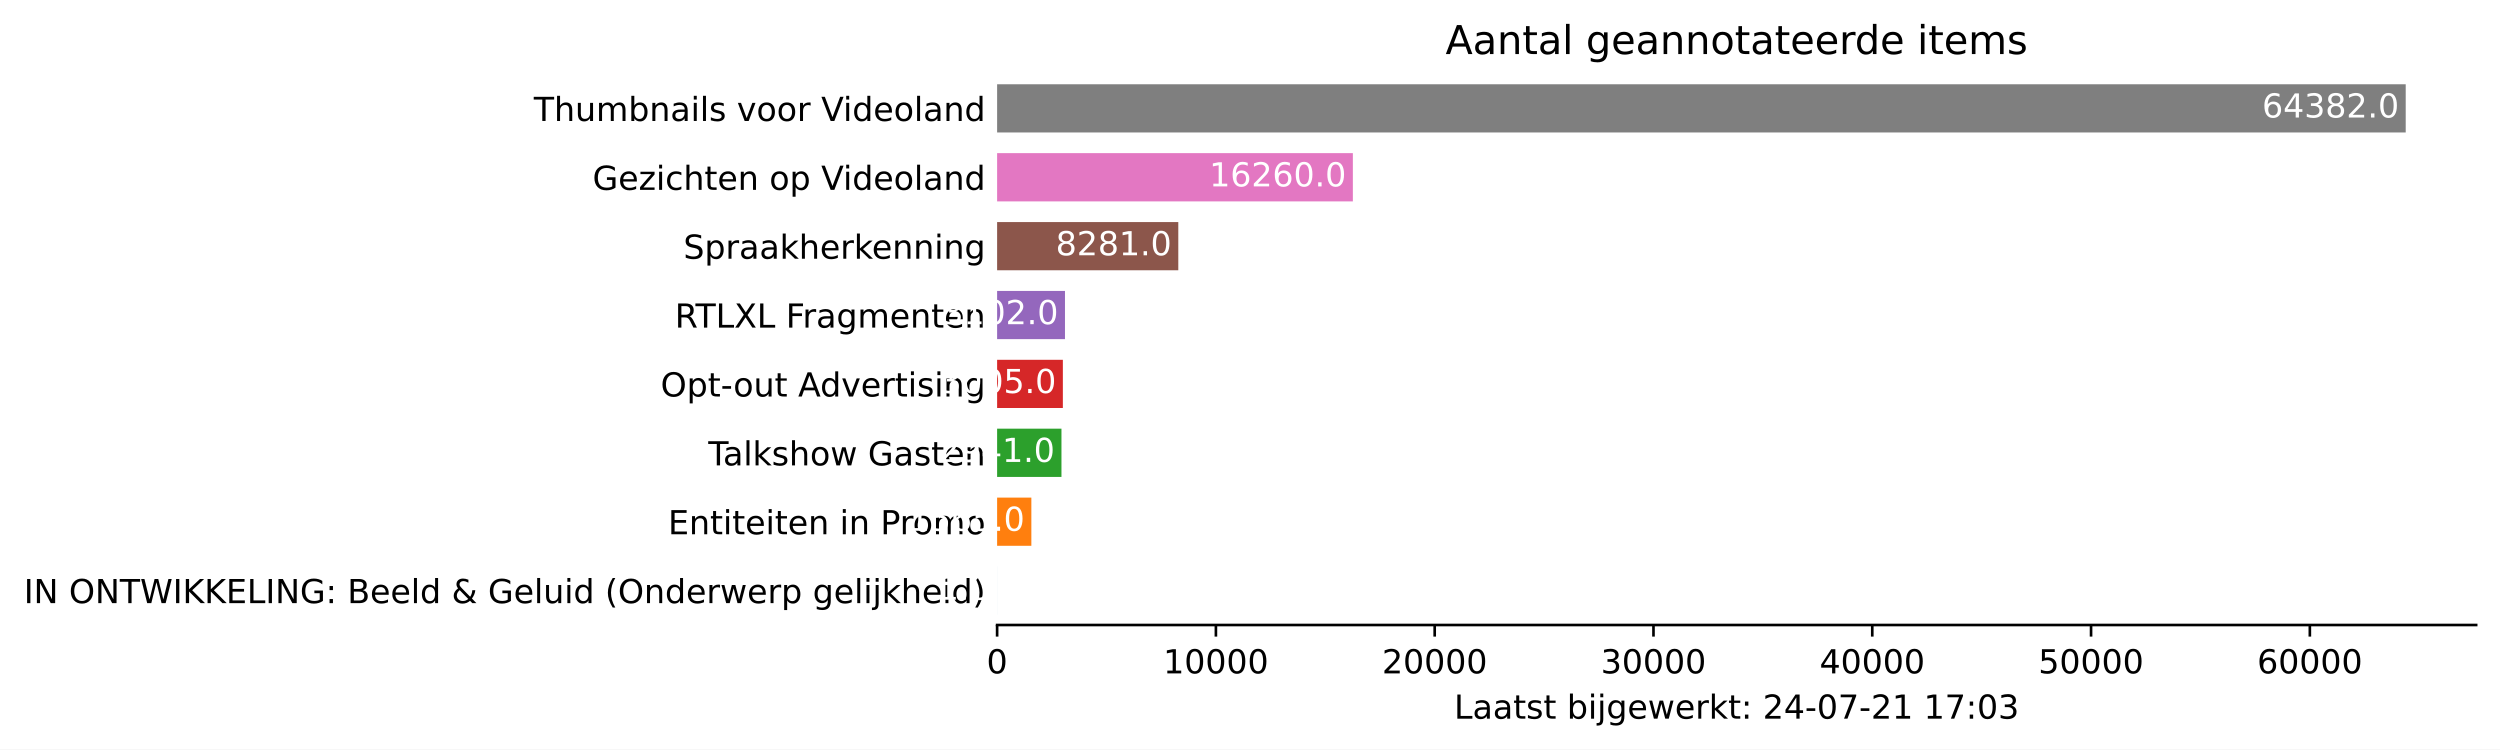
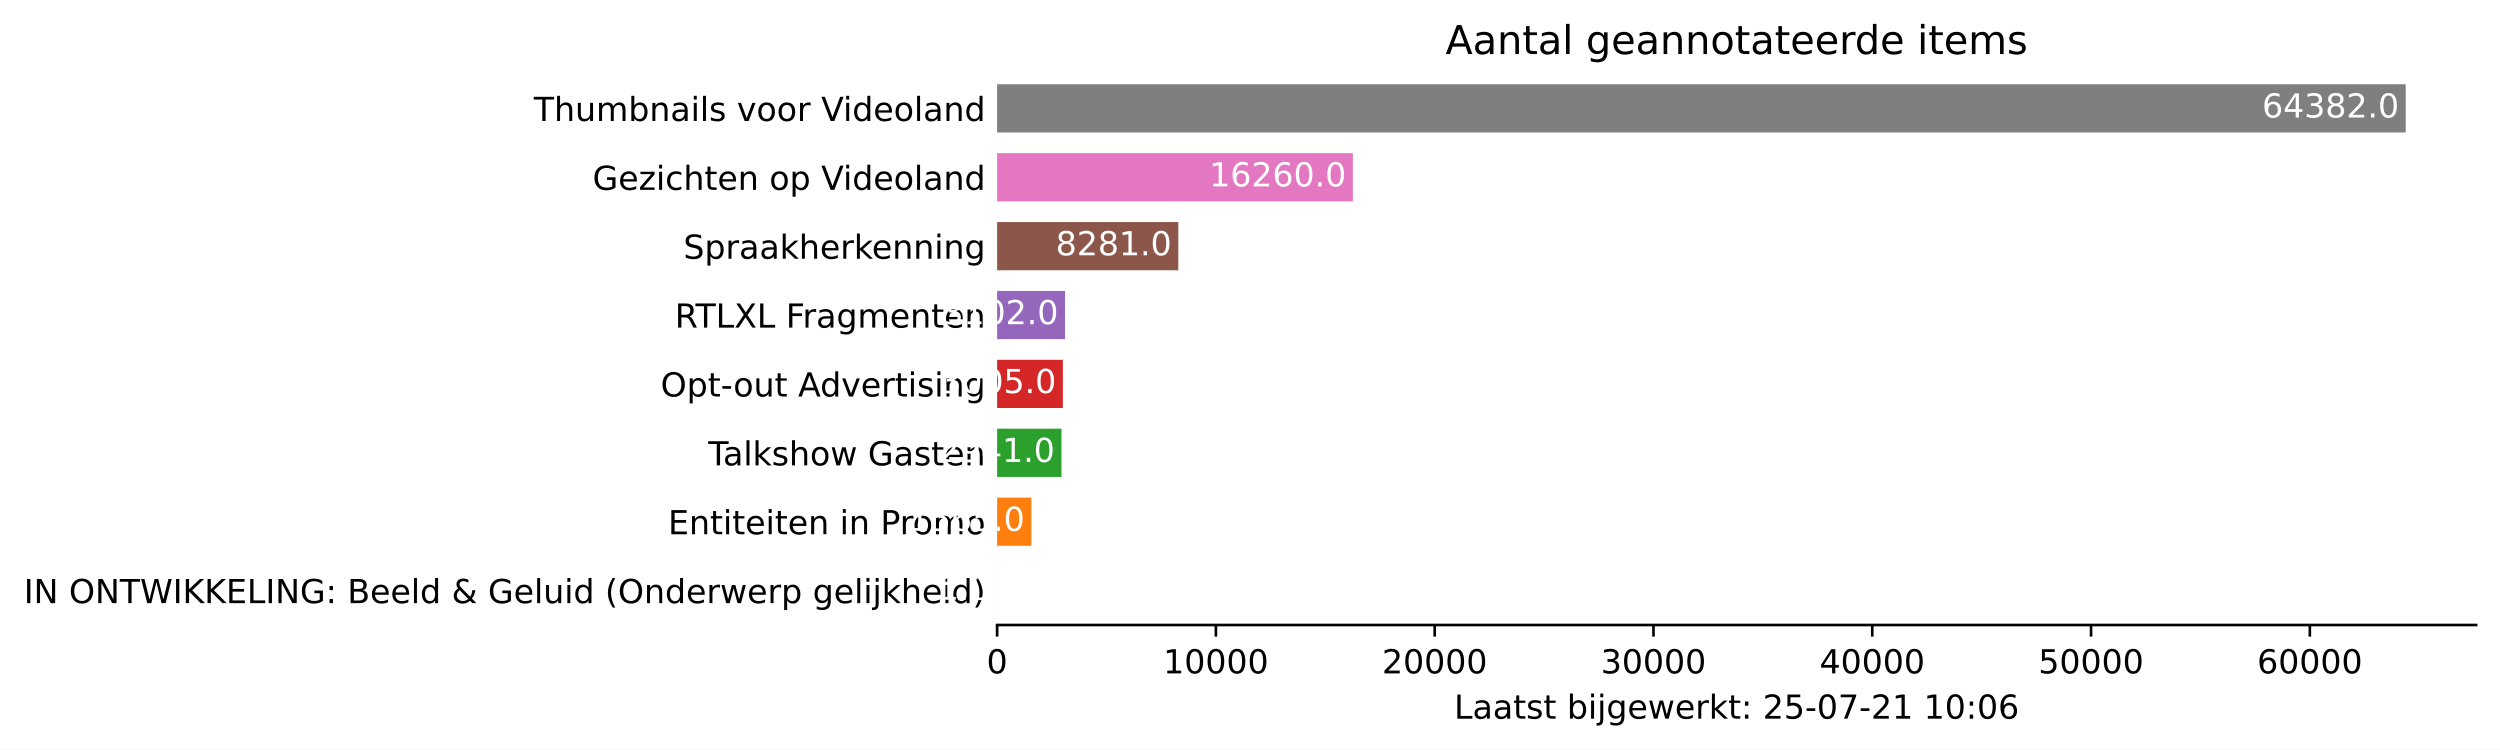
<svg xmlns="http://www.w3.org/2000/svg" xmlns:xlink="http://www.w3.org/1999/xlink" height="226.194pt" version="1.1" viewBox="0 0 754.548 226.194" width="754.548pt">
  <defs>
    <style type="text/css">*{stroke-linecap:butt;stroke-linejoin:round;}</style>
  </defs>
  <g id="figure_1">
    <g id="patch_1">
      <path d="M 0 226.194  L 754.548 226.194  L 754.548 0  L 0 0  z " style="fill:#ffffff;" />
    </g>
    <g id="axes_1">
      <g id="patch_2">
        <path d="M 300.948 188.638  L 747.348 188.638  L 747.348 22.318  L 300.948 22.318  z " style="fill:#ffffff;" />
      </g>
      <g id="patch_3">
-         <path clip-path="url(#pdc2b2e6fd5)" d="M 300.948 185.52  L 300.955 185.52  L 300.955 170.967  L 300.948 170.967  z " style="fill:#1f77b4;" />
+         <path clip-path="url(#pd00b909961)" d="M 300.948 185.52  L 300.955 185.52  L 300.955 170.967  L 300.948 170.967  z " style="fill:#1f77b4;" />
      </g>
      <g id="patch_4">
-         <path clip-path="url(#pdc2b2e6fd5)" d="M 300.948 164.73  L 311.283 164.73  L 311.283 150.177  L 300.948 150.177  z " style="fill:#ff7f0e;" />
+         <path clip-path="url(#pd00b909961)" d="M 300.948 164.73  L 311.283 164.73  L 311.283 150.177  L 300.948 150.177  z " style="fill:#ff7f0e;" />
      </g>
      <g id="patch_5">
-         <path clip-path="url(#pdc2b2e6fd5)" d="M 300.948 143.94  L 320.369 143.94  L 320.369 129.387  L 300.948 129.387  z " style="fill:#2ca02c;" />
+         <path clip-path="url(#pd00b909961)" d="M 300.948 143.94  L 320.369 143.94  L 320.369 129.387  L 300.948 129.387  z " style="fill:#2ca02c;" />
      </g>
      <g id="patch_6">
-         <path clip-path="url(#pdc2b2e6fd5)" d="M 300.948 123.15  L 320.792 123.15  L 320.792 108.597  L 300.948 108.597  z " style="fill:#d62728;" />
+         <path clip-path="url(#pd00b909961)" d="M 300.948 123.15  L 320.792 123.15  L 320.792 108.597  L 300.948 108.597  z " style="fill:#d62728;" />
      </g>
      <g id="patch_7">
-         <path clip-path="url(#pdc2b2e6fd5)" d="M 300.948 102.36  L 321.432 102.36  L 321.432 87.807  L 300.948 87.807  z " style="fill:#9467bd;" />
+         <path clip-path="url(#pd00b909961)" d="M 300.948 102.36  L 321.432 102.36  L 321.432 87.807  L 300.948 87.807  z " style="fill:#9467bd;" />
      </g>
      <g id="patch_8">
-         <path clip-path="url(#pdc2b2e6fd5)" d="M 300.948 81.57  L 355.632 81.57  L 355.632 67.017  L 300.948 67.017  z " style="fill:#8c564b;" />
+         <path clip-path="url(#pd00b909961)" d="M 300.948 81.57  L 355.632 81.57  L 355.632 67.017  L 300.948 67.017  z " style="fill:#8c564b;" />
      </g>
      <g id="patch_9">
-         <path clip-path="url(#pdc2b2e6fd5)" d="M 300.948 60.78  L 408.32 60.78  L 408.32 46.227  L 300.948 46.227  z " style="fill:#e377c2;" />
+         <path clip-path="url(#pd00b909961)" d="M 300.948 60.78  L 408.32 60.78  L 408.32 46.227  L 300.948 46.227  z " style="fill:#e377c2;" />
      </g>
      <g id="patch_10">
-         <path clip-path="url(#pdc2b2e6fd5)" d="M 300.948 39.99  L 726.091 39.99  L 726.091 25.437  L 300.948 25.437  z " style="fill:#7f7f7f;" />
+         <path clip-path="url(#pd00b909961)" d="M 300.948 39.99  L 726.091 39.99  L 726.091 25.437  L 300.948 25.437  z " style="fill:#7f7f7f;" />
      </g>
      <g id="matplotlib.axis_1">
        <g id="xtick_1">
          <g id="line2d_1">
            <defs>
-               <path d="M 0 0  L 0 3.5  " id="m9669dbb5b3" style="stroke:#000000;stroke-width:0.8;" />
+               <path d="M 0 0  L 0 3.5  " id="m175d3e614c" style="stroke:#000000;stroke-width:0.8;" />
            </defs>
            <g>
-               <use style="stroke:#000000;stroke-width:0.8;" x="300.948" xlink:href="#m9669dbb5b3" y="188.638" />
+               <use style="stroke:#000000;stroke-width:0.8;" x="300.948" xlink:href="#m175d3e614c" y="188.638" />
            </g>
          </g>
          <g id="text_1">
            <g transform="translate(297.7672 203.2366)scale(0.1 -0.1)">
              <defs>
                <path d="M 2034 4250  Q 1547 4250 1301 3770  Q 1056 3291 1056 2328  Q 1056 1369 1301 889  Q 1547 409 2034 409  Q 2525 409 2770 889  Q 3016 1369 3016 2328  Q 3016 3291 2770 3770  Q 2525 4250 2034 4250  z M 2034 4750  Q 2819 4750 3233 4129  Q 3647 3509 3647 2328  Q 3647 1150 3233 529  Q 2819 -91 2034 -91  Q 1250 -91 836 529  Q 422 1150 422 2328  Q 422 3509 836 4129  Q 1250 4750 2034 4750  z " id="DejaVuSans-30" transform="scale(0.015625)" />
              </defs>
              <use xlink:href="#DejaVuSans-30" />
            </g>
          </g>
        </g>
        <g id="xtick_2">
          <g id="line2d_2">
            <g>
-               <use style="stroke:#000000;stroke-width:0.8;" x="366.983" xlink:href="#m9669dbb5b3" y="188.638" />
+               <use style="stroke:#000000;stroke-width:0.8;" x="366.983" xlink:href="#m175d3e614c" y="188.638" />
            </g>
          </g>
          <g id="text_2">
            <g transform="translate(351.0766 203.2366)scale(0.1 -0.1)">
              <defs>
                <path d="M 794 531  L 1825 531  L 1825 4091  L 703 3866  L 703 4441  L 1819 4666  L 2450 4666  L 2450 531  L 3481 531  L 3481 0  L 794 0  L 794 531  z " id="DejaVuSans-31" transform="scale(0.015625)" />
              </defs>
              <use xlink:href="#DejaVuSans-31" />
              <use x="63.623" xlink:href="#DejaVuSans-30" />
              <use x="127.246" xlink:href="#DejaVuSans-30" />
              <use x="190.869" xlink:href="#DejaVuSans-30" />
              <use x="254.492" xlink:href="#DejaVuSans-30" />
            </g>
          </g>
        </g>
        <g id="xtick_3">
          <g id="line2d_3">
            <g>
-               <use style="stroke:#000000;stroke-width:0.8;" x="433.017" xlink:href="#m9669dbb5b3" y="188.638" />
+               <use style="stroke:#000000;stroke-width:0.8;" x="433.017" xlink:href="#m175d3e614c" y="188.638" />
            </g>
          </g>
          <g id="text_3">
            <g transform="translate(417.111 203.2366)scale(0.1 -0.1)">
              <defs>
                <path d="M 1228 531  L 3431 531  L 3431 0  L 469 0  L 469 531  Q 828 903 1448 1529  Q 2069 2156 2228 2338  Q 2531 2678 2651 2914  Q 2772 3150 2772 3378  Q 2772 3750 2511 3984  Q 2250 4219 1831 4219  Q 1534 4219 1204 4116  Q 875 4013 500 3803  L 500 4441  Q 881 4594 1212 4672  Q 1544 4750 1819 4750  Q 2544 4750 2975 4387  Q 3406 4025 3406 3419  Q 3406 3131 3298 2873  Q 3191 2616 2906 2266  Q 2828 2175 2409 1742  Q 1991 1309 1228 531  z " id="DejaVuSans-32" transform="scale(0.015625)" />
              </defs>
              <use xlink:href="#DejaVuSans-32" />
              <use x="63.623" xlink:href="#DejaVuSans-30" />
              <use x="127.246" xlink:href="#DejaVuSans-30" />
              <use x="190.869" xlink:href="#DejaVuSans-30" />
              <use x="254.492" xlink:href="#DejaVuSans-30" />
            </g>
          </g>
        </g>
        <g id="xtick_4">
          <g id="line2d_4">
            <g>
-               <use style="stroke:#000000;stroke-width:0.8;" x="499.052" xlink:href="#m9669dbb5b3" y="188.638" />
+               <use style="stroke:#000000;stroke-width:0.8;" x="499.052" xlink:href="#m175d3e614c" y="188.638" />
            </g>
          </g>
          <g id="text_4">
            <g transform="translate(483.1455 203.2366)scale(0.1 -0.1)">
              <defs>
                <path d="M 2597 2516  Q 3050 2419 3304 2112  Q 3559 1806 3559 1356  Q 3559 666 3084 287  Q 2609 -91 1734 -91  Q 1441 -91 1130 -33  Q 819 25 488 141  L 488 750  Q 750 597 1062 519  Q 1375 441 1716 441  Q 2309 441 2620 675  Q 2931 909 2931 1356  Q 2931 1769 2642 2001  Q 2353 2234 1838 2234  L 1294 2234  L 1294 2753  L 1863 2753  Q 2328 2753 2575 2939  Q 2822 3125 2822 3475  Q 2822 3834 2567 4026  Q 2313 4219 1838 4219  Q 1578 4219 1281 4162  Q 984 4106 628 3988  L 628 4550  Q 988 4650 1302 4700  Q 1616 4750 1894 4750  Q 2613 4750 3031 4423  Q 3450 4097 3450 3541  Q 3450 3153 3228 2886  Q 3006 2619 2597 2516  z " id="DejaVuSans-33" transform="scale(0.015625)" />
              </defs>
              <use xlink:href="#DejaVuSans-33" />
              <use x="63.623" xlink:href="#DejaVuSans-30" />
              <use x="127.246" xlink:href="#DejaVuSans-30" />
              <use x="190.869" xlink:href="#DejaVuSans-30" />
              <use x="254.492" xlink:href="#DejaVuSans-30" />
            </g>
          </g>
        </g>
        <g id="xtick_5">
          <g id="line2d_5">
            <g>
-               <use style="stroke:#000000;stroke-width:0.8;" x="565.086" xlink:href="#m9669dbb5b3" y="188.638" />
+               <use style="stroke:#000000;stroke-width:0.8;" x="565.086" xlink:href="#m175d3e614c" y="188.638" />
            </g>
          </g>
          <g id="text_5">
            <g transform="translate(549.1799 203.2366)scale(0.1 -0.1)">
              <defs>
                <path d="M 2419 4116  L 825 1625  L 2419 1625  L 2419 4116  z M 2253 4666  L 3047 4666  L 3047 1625  L 3713 1625  L 3713 1100  L 3047 1100  L 3047 0  L 2419 0  L 2419 1100  L 313 1100  L 313 1709  L 2253 4666  z " id="DejaVuSans-34" transform="scale(0.015625)" />
              </defs>
              <use xlink:href="#DejaVuSans-34" />
              <use x="63.623" xlink:href="#DejaVuSans-30" />
              <use x="127.246" xlink:href="#DejaVuSans-30" />
              <use x="190.869" xlink:href="#DejaVuSans-30" />
              <use x="254.492" xlink:href="#DejaVuSans-30" />
            </g>
          </g>
        </g>
        <g id="xtick_6">
          <g id="line2d_6">
            <g>
-               <use style="stroke:#000000;stroke-width:0.8;" x="631.121" xlink:href="#m9669dbb5b3" y="188.638" />
+               <use style="stroke:#000000;stroke-width:0.8;" x="631.121" xlink:href="#m175d3e614c" y="188.638" />
            </g>
          </g>
          <g id="text_6">
            <g transform="translate(615.2143 203.2366)scale(0.1 -0.1)">
              <defs>
                <path d="M 691 4666  L 3169 4666  L 3169 4134  L 1269 4134  L 1269 2991  Q 1406 3038 1543 3061  Q 1681 3084 1819 3084  Q 2600 3084 3056 2656  Q 3513 2228 3513 1497  Q 3513 744 3044 326  Q 2575 -91 1722 -91  Q 1428 -91 1123 -41  Q 819 9 494 109  L 494 744  Q 775 591 1075 516  Q 1375 441 1709 441  Q 2250 441 2565 725  Q 2881 1009 2881 1497  Q 2881 1984 2565 2268  Q 2250 2553 1709 2553  Q 1456 2553 1204 2497  Q 953 2441 691 2322  L 691 4666  z " id="DejaVuSans-35" transform="scale(0.015625)" />
              </defs>
              <use xlink:href="#DejaVuSans-35" />
              <use x="63.623" xlink:href="#DejaVuSans-30" />
              <use x="127.246" xlink:href="#DejaVuSans-30" />
              <use x="190.869" xlink:href="#DejaVuSans-30" />
              <use x="254.492" xlink:href="#DejaVuSans-30" />
            </g>
          </g>
        </g>
        <g id="xtick_7">
          <g id="line2d_7">
            <g>
-               <use style="stroke:#000000;stroke-width:0.8;" x="697.155" xlink:href="#m9669dbb5b3" y="188.638" />
+               <use style="stroke:#000000;stroke-width:0.8;" x="697.155" xlink:href="#m175d3e614c" y="188.638" />
            </g>
          </g>
          <g id="text_7">
            <g transform="translate(681.2488 203.2366)scale(0.1 -0.1)">
              <defs>
                <path d="M 2113 2584  Q 1688 2584 1439 2293  Q 1191 2003 1191 1497  Q 1191 994 1439 701  Q 1688 409 2113 409  Q 2538 409 2786 701  Q 3034 994 3034 1497  Q 3034 2003 2786 2293  Q 2538 2584 2113 2584  z M 3366 4563  L 3366 3988  Q 3128 4100 2886 4159  Q 2644 4219 2406 4219  Q 1781 4219 1451 3797  Q 1122 3375 1075 2522  Q 1259 2794 1537 2939  Q 1816 3084 2150 3084  Q 2853 3084 3261 2657  Q 3669 2231 3669 1497  Q 3669 778 3244 343  Q 2819 -91 2113 -91  Q 1303 -91 875 529  Q 447 1150 447 2328  Q 447 3434 972 4092  Q 1497 4750 2381 4750  Q 2619 4750 2861 4703  Q 3103 4656 3366 4563  z " id="DejaVuSans-36" transform="scale(0.015625)" />
              </defs>
              <use xlink:href="#DejaVuSans-36" />
              <use x="63.623" xlink:href="#DejaVuSans-30" />
              <use x="127.246" xlink:href="#DejaVuSans-30" />
              <use x="190.869" xlink:href="#DejaVuSans-30" />
              <use x="254.492" xlink:href="#DejaVuSans-30" />
            </g>
          </g>
        </g>
        <g id="text_8">
          <g transform="translate(438.8734 216.9147)scale(0.1 -0.1)">
            <defs>
              <path d="M 628 4666  L 1259 4666  L 1259 531  L 3531 531  L 3531 0  L 628 0  L 628 4666  z " id="DejaVuSans-4c" transform="scale(0.015625)" />
              <path d="M 2194 1759  Q 1497 1759 1228 1600  Q 959 1441 959 1056  Q 959 750 1161 570  Q 1363 391 1709 391  Q 2188 391 2477 730  Q 2766 1069 2766 1631  L 2766 1759  L 2194 1759  z M 3341 1997  L 3341 0  L 2766 0  L 2766 531  Q 2569 213 2275 61  Q 1981 -91 1556 -91  Q 1019 -91 701 211  Q 384 513 384 1019  Q 384 1609 779 1909  Q 1175 2209 1959 2209  L 2766 2209  L 2766 2266  Q 2766 2663 2505 2880  Q 2244 3097 1772 3097  Q 1472 3097 1187 3025  Q 903 2953 641 2809  L 641 3341  Q 956 3463 1253 3523  Q 1550 3584 1831 3584  Q 2591 3584 2966 3190  Q 3341 2797 3341 1997  z " id="DejaVuSans-61" transform="scale(0.015625)" />
              <path d="M 1172 4494  L 1172 3500  L 2356 3500  L 2356 3053  L 1172 3053  L 1172 1153  Q 1172 725 1289 603  Q 1406 481 1766 481  L 2356 481  L 2356 0  L 1766 0  Q 1100 0 847 248  Q 594 497 594 1153  L 594 3053  L 172 3053  L 172 3500  L 594 3500  L 594 4494  L 1172 4494  z " id="DejaVuSans-74" transform="scale(0.015625)" />
              <path d="M 2834 3397  L 2834 2853  Q 2591 2978 2328 3040  Q 2066 3103 1784 3103  Q 1356 3103 1142 2972  Q 928 2841 928 2578  Q 928 2378 1081 2264  Q 1234 2150 1697 2047  L 1894 2003  Q 2506 1872 2764 1633  Q 3022 1394 3022 966  Q 3022 478 2636 193  Q 2250 -91 1575 -91  Q 1294 -91 989 -36  Q 684 19 347 128  L 347 722  Q 666 556 975 473  Q 1284 391 1588 391  Q 1994 391 2212 530  Q 2431 669 2431 922  Q 2431 1156 2273 1281  Q 2116 1406 1581 1522  L 1381 1569  Q 847 1681 609 1914  Q 372 2147 372 2553  Q 372 3047 722 3315  Q 1072 3584 1716 3584  Q 2034 3584 2315 3537  Q 2597 3491 2834 3397  z " id="DejaVuSans-73" transform="scale(0.015625)" />
              <path id="DejaVuSans-20" transform="scale(0.015625)" />
              <path d="M 3116 1747  Q 3116 2381 2855 2742  Q 2594 3103 2138 3103  Q 1681 3103 1420 2742  Q 1159 2381 1159 1747  Q 1159 1113 1420 752  Q 1681 391 2138 391  Q 2594 391 2855 752  Q 3116 1113 3116 1747  z M 1159 2969  Q 1341 3281 1617 3432  Q 1894 3584 2278 3584  Q 2916 3584 3314 3078  Q 3713 2572 3713 1747  Q 3713 922 3314 415  Q 2916 -91 2278 -91  Q 1894 -91 1617 61  Q 1341 213 1159 525  L 1159 0  L 581 0  L 581 4863  L 1159 4863  L 1159 2969  z " id="DejaVuSans-62" transform="scale(0.015625)" />
              <path d="M 603 3500  L 1178 3500  L 1178 0  L 603 0  L 603 3500  z M 603 4863  L 1178 4863  L 1178 4134  L 603 4134  L 603 4863  z " id="DejaVuSans-69" transform="scale(0.015625)" />
              <path d="M 603 3500  L 1178 3500  L 1178 -63  Q 1178 -731 923 -1031  Q 669 -1331 103 -1331  L -116 -1331  L -116 -844  L 38 -844  Q 366 -844 484 -692  Q 603 -541 603 -63  L 603 3500  z M 603 4863  L 1178 4863  L 1178 4134  L 603 4134  L 603 4863  z " id="DejaVuSans-6a" transform="scale(0.015625)" />
              <path d="M 2906 1791  Q 2906 2416 2648 2759  Q 2391 3103 1925 3103  Q 1463 3103 1205 2759  Q 947 2416 947 1791  Q 947 1169 1205 825  Q 1463 481 1925 481  Q 2391 481 2648 825  Q 2906 1169 2906 1791  z M 3481 434  Q 3481 -459 3084 -895  Q 2688 -1331 1869 -1331  Q 1566 -1331 1297 -1286  Q 1028 -1241 775 -1147  L 775 -588  Q 1028 -725 1275 -790  Q 1522 -856 1778 -856  Q 2344 -856 2625 -561  Q 2906 -266 2906 331  L 2906 616  Q 2728 306 2450 153  Q 2172 0 1784 0  Q 1141 0 747 490  Q 353 981 353 1791  Q 353 2603 747 3093  Q 1141 3584 1784 3584  Q 2172 3584 2450 3431  Q 2728 3278 2906 2969  L 2906 3500  L 3481 3500  L 3481 434  z " id="DejaVuSans-67" transform="scale(0.015625)" />
              <path d="M 3597 1894  L 3597 1613  L 953 1613  Q 991 1019 1311 708  Q 1631 397 2203 397  Q 2534 397 2845 478  Q 3156 559 3463 722  L 3463 178  Q 3153 47 2828 -22  Q 2503 -91 2169 -91  Q 1331 -91 842 396  Q 353 884 353 1716  Q 353 2575 817 3079  Q 1281 3584 2069 3584  Q 2775 3584 3186 3129  Q 3597 2675 3597 1894  z M 3022 2063  Q 3016 2534 2758 2815  Q 2500 3097 2075 3097  Q 1594 3097 1305 2825  Q 1016 2553 972 2059  L 3022 2063  z " id="DejaVuSans-65" transform="scale(0.015625)" />
              <path d="M 269 3500  L 844 3500  L 1563 769  L 2278 3500  L 2956 3500  L 3675 769  L 4391 3500  L 4966 3500  L 4050 0  L 3372 0  L 2619 2869  L 1863 0  L 1184 0  L 269 3500  z " id="DejaVuSans-77" transform="scale(0.015625)" />
              <path d="M 2631 2963  Q 2534 3019 2420 3045  Q 2306 3072 2169 3072  Q 1681 3072 1420 2755  Q 1159 2438 1159 1844  L 1159 0  L 581 0  L 581 3500  L 1159 3500  L 1159 2956  Q 1341 3275 1631 3429  Q 1922 3584 2338 3584  Q 2397 3584 2469 3576  Q 2541 3569 2628 3553  L 2631 2963  z " id="DejaVuSans-72" transform="scale(0.015625)" />
              <path d="M 581 4863  L 1159 4863  L 1159 1991  L 2875 3500  L 3609 3500  L 1753 1863  L 3688 0  L 2938 0  L 1159 1709  L 1159 0  L 581 0  L 581 4863  z " id="DejaVuSans-6b" transform="scale(0.015625)" />
              <path d="M 750 794  L 1409 794  L 1409 0  L 750 0  L 750 794  z M 750 3309  L 1409 3309  L 1409 2516  L 750 2516  L 750 3309  z " id="DejaVuSans-3a" transform="scale(0.015625)" />
              <path d="M 313 2009  L 1997 2009  L 1997 1497  L 313 1497  L 313 2009  z " id="DejaVuSans-2d" transform="scale(0.015625)" />
              <path d="M 525 4666  L 3525 4666  L 3525 4397  L 1831 0  L 1172 0  L 2766 4134  L 525 4134  L 525 4666  z " id="DejaVuSans-37" transform="scale(0.015625)" />
            </defs>
            <use xlink:href="#DejaVuSans-4c" />
            <use x="55.713" xlink:href="#DejaVuSans-61" />
            <use x="116.992" xlink:href="#DejaVuSans-61" />
            <use x="178.271" xlink:href="#DejaVuSans-74" />
            <use x="217.48" xlink:href="#DejaVuSans-73" />
            <use x="269.58" xlink:href="#DejaVuSans-74" />
            <use x="308.789" xlink:href="#DejaVuSans-20" />
            <use x="340.576" xlink:href="#DejaVuSans-62" />
            <use x="404.053" xlink:href="#DejaVuSans-69" />
            <use x="431.836" xlink:href="#DejaVuSans-6a" />
            <use x="459.619" xlink:href="#DejaVuSans-67" />
            <use x="523.096" xlink:href="#DejaVuSans-65" />
            <use x="584.619" xlink:href="#DejaVuSans-77" />
            <use x="666.406" xlink:href="#DejaVuSans-65" />
            <use x="727.93" xlink:href="#DejaVuSans-72" />
            <use x="769.043" xlink:href="#DejaVuSans-6b" />
            <use x="826.953" xlink:href="#DejaVuSans-74" />
            <use x="866.162" xlink:href="#DejaVuSans-3a" />
            <use x="899.854" xlink:href="#DejaVuSans-20" />
            <use x="931.641" xlink:href="#DejaVuSans-32" />
-             <use x="995.264" xlink:href="#DejaVuSans-34" />
+             <use x="995.264" xlink:href="#DejaVuSans-35" />
            <use x="1058.887" xlink:href="#DejaVuSans-2d" />
            <use x="1094.971" xlink:href="#DejaVuSans-30" />
            <use x="1158.594" xlink:href="#DejaVuSans-37" />
            <use x="1222.217" xlink:href="#DejaVuSans-2d" />
            <use x="1258.301" xlink:href="#DejaVuSans-32" />
            <use x="1321.924" xlink:href="#DejaVuSans-31" />
            <use x="1385.547" xlink:href="#DejaVuSans-20" />
            <use x="1417.334" xlink:href="#DejaVuSans-31" />
-             <use x="1480.957" xlink:href="#DejaVuSans-37" />
+             <use x="1480.957" xlink:href="#DejaVuSans-30" />
            <use x="1544.58" xlink:href="#DejaVuSans-3a" />
            <use x="1578.271" xlink:href="#DejaVuSans-30" />
-             <use x="1641.895" xlink:href="#DejaVuSans-33" />
+             <use x="1641.895" xlink:href="#DejaVuSans-36" />
          </g>
        </g>
      </g>
      <g id="matplotlib.axis_2">
        <g id="ytick_1">
          <g id="line2d_8" />
          <g id="text_9">
            <g transform="translate(7.2 182.0423)scale(0.1 -0.1)">
              <defs>
                <path d="M 628 4666  L 1259 4666  L 1259 0  L 628 0  L 628 4666  z " id="DejaVuSans-49" transform="scale(0.015625)" />
                <path d="M 628 4666  L 1478 4666  L 3547 763  L 3547 4666  L 4159 4666  L 4159 0  L 3309 0  L 1241 3903  L 1241 0  L 628 0  L 628 4666  z " id="DejaVuSans-4e" transform="scale(0.015625)" />
                <path d="M 2522 4238  Q 1834 4238 1429 3725  Q 1025 3213 1025 2328  Q 1025 1447 1429 934  Q 1834 422 2522 422  Q 3209 422 3611 934  Q 4013 1447 4013 2328  Q 4013 3213 3611 3725  Q 3209 4238 2522 4238  z M 2522 4750  Q 3503 4750 4090 4092  Q 4678 3434 4678 2328  Q 4678 1225 4090 567  Q 3503 -91 2522 -91  Q 1538 -91 948 565  Q 359 1222 359 2328  Q 359 3434 948 4092  Q 1538 4750 2522 4750  z " id="DejaVuSans-4f" transform="scale(0.015625)" />
                <path d="M -19 4666  L 3928 4666  L 3928 4134  L 2272 4134  L 2272 0  L 1638 0  L 1638 4134  L -19 4134  L -19 4666  z " id="DejaVuSans-54" transform="scale(0.015625)" />
                <path d="M 213 4666  L 850 4666  L 1831 722  L 2809 4666  L 3519 4666  L 4500 722  L 5478 4666  L 6119 4666  L 4947 0  L 4153 0  L 3169 4050  L 2175 0  L 1381 0  L 213 4666  z " id="DejaVuSans-57" transform="scale(0.015625)" />
                <path d="M 628 4666  L 1259 4666  L 1259 2694  L 3353 4666  L 4166 4666  L 1850 2491  L 4331 0  L 3500 0  L 1259 2247  L 1259 0  L 628 0  L 628 4666  z " id="DejaVuSans-4b" transform="scale(0.015625)" />
                <path d="M 628 4666  L 3578 4666  L 3578 4134  L 1259 4134  L 1259 2753  L 3481 2753  L 3481 2222  L 1259 2222  L 1259 531  L 3634 531  L 3634 0  L 628 0  L 628 4666  z " id="DejaVuSans-45" transform="scale(0.015625)" />
                <path d="M 3809 666  L 3809 1919  L 2778 1919  L 2778 2438  L 4434 2438  L 4434 434  Q 4069 175 3628 42  Q 3188 -91 2688 -91  Q 1594 -91 976 548  Q 359 1188 359 2328  Q 359 3472 976 4111  Q 1594 4750 2688 4750  Q 3144 4750 3555 4637  Q 3966 4525 4313 4306  L 4313 3634  Q 3963 3931 3569 4081  Q 3175 4231 2741 4231  Q 1884 4231 1454 3753  Q 1025 3275 1025 2328  Q 1025 1384 1454 906  Q 1884 428 2741 428  Q 3075 428 3337 486  Q 3600 544 3809 666  z " id="DejaVuSans-47" transform="scale(0.015625)" />
                <path d="M 1259 2228  L 1259 519  L 2272 519  Q 2781 519 3026 730  Q 3272 941 3272 1375  Q 3272 1813 3026 2020  Q 2781 2228 2272 2228  L 1259 2228  z M 1259 4147  L 1259 2741  L 2194 2741  Q 2656 2741 2882 2914  Q 3109 3088 3109 3444  Q 3109 3797 2882 3972  Q 2656 4147 2194 4147  L 1259 4147  z M 628 4666  L 2241 4666  Q 2963 4666 3353 4366  Q 3744 4066 3744 3513  Q 3744 3084 3544 2831  Q 3344 2578 2956 2516  Q 3422 2416 3680 2098  Q 3938 1781 3938 1306  Q 3938 681 3513 340  Q 3088 0 2303 0  L 628 0  L 628 4666  z " id="DejaVuSans-42" transform="scale(0.015625)" />
                <path d="M 603 4863  L 1178 4863  L 1178 0  L 603 0  L 603 4863  z " id="DejaVuSans-6c" transform="scale(0.015625)" />
                <path d="M 2906 2969  L 2906 4863  L 3481 4863  L 3481 0  L 2906 0  L 2906 525  Q 2725 213 2448 61  Q 2172 -91 1784 -91  Q 1150 -91 751 415  Q 353 922 353 1747  Q 353 2572 751 3078  Q 1150 3584 1784 3584  Q 2172 3584 2448 3432  Q 2725 3281 2906 2969  z M 947 1747  Q 947 1113 1208 752  Q 1469 391 1925 391  Q 2381 391 2643 752  Q 2906 1113 2906 1747  Q 2906 2381 2643 2742  Q 2381 3103 1925 3103  Q 1469 3103 1208 2742  Q 947 2381 947 1747  z " id="DejaVuSans-64" transform="scale(0.015625)" />
                <path d="M 1556 2509  Q 1272 2256 1139 2004  Q 1006 1753 1006 1478  Q 1006 1022 1337 719  Q 1669 416 2169 416  Q 2466 416 2725 514  Q 2984 613 3213 813  L 1556 2509  z M 1997 2859  L 3584 1234  Q 3769 1513 3872 1830  Q 3975 2147 3994 2503  L 4575 2503  Q 4538 2091 4375 1687  Q 4213 1284 3922 891  L 4794 0  L 4006 0  L 3559 459  Q 3234 181 2878 45  Q 2522 -91 2113 -91  Q 1359 -91 881 339  Q 403 769 403 1441  Q 403 1841 612 2192  Q 822 2544 1241 2853  Q 1091 3050 1012 3245  Q 934 3441 934 3628  Q 934 4134 1281 4442  Q 1628 4750 2203 4750  Q 2463 4750 2720 4694  Q 2978 4638 3244 4525  L 3244 3956  Q 2972 4103 2725 4179  Q 2478 4256 2266 4256  Q 1938 4256 1733 4082  Q 1528 3909 1528 3634  Q 1528 3475 1620 3314  Q 1713 3153 1997 2859  z " id="DejaVuSans-26" transform="scale(0.015625)" />
                <path d="M 544 1381  L 544 3500  L 1119 3500  L 1119 1403  Q 1119 906 1312 657  Q 1506 409 1894 409  Q 2359 409 2629 706  Q 2900 1003 2900 1516  L 2900 3500  L 3475 3500  L 3475 0  L 2900 0  L 2900 538  Q 2691 219 2414 64  Q 2138 -91 1772 -91  Q 1169 -91 856 284  Q 544 659 544 1381  z M 1991 3584  L 1991 3584  z " id="DejaVuSans-75" transform="scale(0.015625)" />
                <path d="M 1984 4856  Q 1566 4138 1362 3434  Q 1159 2731 1159 2009  Q 1159 1288 1364 580  Q 1569 -128 1984 -844  L 1484 -844  Q 1016 -109 783 600  Q 550 1309 550 2009  Q 550 2706 781 3412  Q 1013 4119 1484 4856  L 1984 4856  z " id="DejaVuSans-28" transform="scale(0.015625)" />
                <path d="M 3513 2113  L 3513 0  L 2938 0  L 2938 2094  Q 2938 2591 2744 2837  Q 2550 3084 2163 3084  Q 1697 3084 1428 2787  Q 1159 2491 1159 1978  L 1159 0  L 581 0  L 581 3500  L 1159 3500  L 1159 2956  Q 1366 3272 1645 3428  Q 1925 3584 2291 3584  Q 2894 3584 3203 3211  Q 3513 2838 3513 2113  z " id="DejaVuSans-6e" transform="scale(0.015625)" />
                <path d="M 1159 525  L 1159 -1331  L 581 -1331  L 581 3500  L 1159 3500  L 1159 2969  Q 1341 3281 1617 3432  Q 1894 3584 2278 3584  Q 2916 3584 3314 3078  Q 3713 2572 3713 1747  Q 3713 922 3314 415  Q 2916 -91 2278 -91  Q 1894 -91 1617 61  Q 1341 213 1159 525  z M 3116 1747  Q 3116 2381 2855 2742  Q 2594 3103 2138 3103  Q 1681 3103 1420 2742  Q 1159 2381 1159 1747  Q 1159 1113 1420 752  Q 1681 391 2138 391  Q 2594 391 2855 752  Q 3116 1113 3116 1747  z " id="DejaVuSans-70" transform="scale(0.015625)" />
                <path d="M 3513 2113  L 3513 0  L 2938 0  L 2938 2094  Q 2938 2591 2744 2837  Q 2550 3084 2163 3084  Q 1697 3084 1428 2787  Q 1159 2491 1159 1978  L 1159 0  L 581 0  L 581 4863  L 1159 4863  L 1159 2956  Q 1366 3272 1645 3428  Q 1925 3584 2291 3584  Q 2894 3584 3203 3211  Q 3513 2838 3513 2113  z " id="DejaVuSans-68" transform="scale(0.015625)" />
                <path d="M 513 4856  L 1013 4856  Q 1481 4119 1714 3412  Q 1947 2706 1947 2009  Q 1947 1309 1714 600  Q 1481 -109 1013 -844  L 513 -844  Q 928 -128 1133 580  Q 1338 1288 1338 2009  Q 1338 2731 1133 3434  Q 928 4138 513 4856  z " id="DejaVuSans-29" transform="scale(0.015625)" />
              </defs>
              <use xlink:href="#DejaVuSans-49" />
              <use x="29.492" xlink:href="#DejaVuSans-4e" />
              <use x="104.297" xlink:href="#DejaVuSans-20" />
              <use x="136.084" xlink:href="#DejaVuSans-4f" />
              <use x="214.795" xlink:href="#DejaVuSans-4e" />
              <use x="289.6" xlink:href="#DejaVuSans-54" />
              <use x="350.684" xlink:href="#DejaVuSans-57" />
              <use x="449.561" xlink:href="#DejaVuSans-49" />
              <use x="479.053" xlink:href="#DejaVuSans-4b" />
              <use x="544.629" xlink:href="#DejaVuSans-4b" />
              <use x="610.205" xlink:href="#DejaVuSans-45" />
              <use x="673.389" xlink:href="#DejaVuSans-4c" />
              <use x="729.102" xlink:href="#DejaVuSans-49" />
              <use x="758.594" xlink:href="#DejaVuSans-4e" />
              <use x="833.398" xlink:href="#DejaVuSans-47" />
              <use x="910.889" xlink:href="#DejaVuSans-3a" />
              <use x="944.58" xlink:href="#DejaVuSans-20" />
              <use x="976.367" xlink:href="#DejaVuSans-42" />
              <use x="1044.971" xlink:href="#DejaVuSans-65" />
              <use x="1106.494" xlink:href="#DejaVuSans-65" />
              <use x="1168.018" xlink:href="#DejaVuSans-6c" />
              <use x="1195.801" xlink:href="#DejaVuSans-64" />
              <use x="1259.277" xlink:href="#DejaVuSans-20" />
              <use x="1291.064" xlink:href="#DejaVuSans-26" />
              <use x="1369.043" xlink:href="#DejaVuSans-20" />
              <use x="1400.83" xlink:href="#DejaVuSans-47" />
              <use x="1478.32" xlink:href="#DejaVuSans-65" />
              <use x="1539.844" xlink:href="#DejaVuSans-6c" />
              <use x="1567.627" xlink:href="#DejaVuSans-75" />
              <use x="1631.006" xlink:href="#DejaVuSans-69" />
              <use x="1658.789" xlink:href="#DejaVuSans-64" />
              <use x="1722.266" xlink:href="#DejaVuSans-20" />
              <use x="1754.053" xlink:href="#DejaVuSans-28" />
              <use x="1793.066" xlink:href="#DejaVuSans-4f" />
              <use x="1871.777" xlink:href="#DejaVuSans-6e" />
              <use x="1935.156" xlink:href="#DejaVuSans-64" />
              <use x="1998.633" xlink:href="#DejaVuSans-65" />
              <use x="2060.156" xlink:href="#DejaVuSans-72" />
              <use x="2101.27" xlink:href="#DejaVuSans-77" />
              <use x="2183.057" xlink:href="#DejaVuSans-65" />
              <use x="2244.58" xlink:href="#DejaVuSans-72" />
              <use x="2285.693" xlink:href="#DejaVuSans-70" />
              <use x="2349.17" xlink:href="#DejaVuSans-20" />
              <use x="2380.957" xlink:href="#DejaVuSans-67" />
              <use x="2444.434" xlink:href="#DejaVuSans-65" />
              <use x="2505.957" xlink:href="#DejaVuSans-6c" />
              <use x="2533.74" xlink:href="#DejaVuSans-69" />
              <use x="2561.523" xlink:href="#DejaVuSans-6a" />
              <use x="2589.307" xlink:href="#DejaVuSans-6b" />
              <use x="2647.217" xlink:href="#DejaVuSans-68" />
              <use x="2710.596" xlink:href="#DejaVuSans-65" />
              <use x="2772.119" xlink:href="#DejaVuSans-69" />
              <use x="2799.902" xlink:href="#DejaVuSans-64" />
              <use x="2863.379" xlink:href="#DejaVuSans-29" />
            </g>
          </g>
        </g>
        <g id="ytick_2">
          <g id="line2d_9" />
          <g id="text_10">
            <g transform="translate(201.6406 161.2523)scale(0.1 -0.1)">
              <defs>
                <path d="M 1259 4147  L 1259 2394  L 2053 2394  Q 2494 2394 2734 2622  Q 2975 2850 2975 3272  Q 2975 3691 2734 3919  Q 2494 4147 2053 4147  L 1259 4147  z M 628 4666  L 2053 4666  Q 2838 4666 3239 4311  Q 3641 3956 3641 3272  Q 3641 2581 3239 2228  Q 2838 1875 2053 1875  L 1259 1875  L 1259 0  L 628 0  L 628 4666  z " id="DejaVuSans-50" transform="scale(0.015625)" />
                <path d="M 1959 3097  Q 1497 3097 1228 2736  Q 959 2375 959 1747  Q 959 1119 1226 758  Q 1494 397 1959 397  Q 2419 397 2687 759  Q 2956 1122 2956 1747  Q 2956 2369 2687 2733  Q 2419 3097 1959 3097  z M 1959 3584  Q 2709 3584 3137 3096  Q 3566 2609 3566 1747  Q 3566 888 3137 398  Q 2709 -91 1959 -91  Q 1206 -91 779 398  Q 353 888 353 1747  Q 353 2609 779 3096  Q 1206 3584 1959 3584  z " id="DejaVuSans-6f" transform="scale(0.015625)" />
                <path d="M 3328 2828  Q 3544 3216 3844 3400  Q 4144 3584 4550 3584  Q 5097 3584 5394 3201  Q 5691 2819 5691 2113  L 5691 0  L 5113 0  L 5113 2094  Q 5113 2597 4934 2840  Q 4756 3084 4391 3084  Q 3944 3084 3684 2787  Q 3425 2491 3425 1978  L 3425 0  L 2847 0  L 2847 2094  Q 2847 2600 2669 2842  Q 2491 3084 2119 3084  Q 1678 3084 1418 2786  Q 1159 2488 1159 1978  L 1159 0  L 581 0  L 581 3500  L 1159 3500  L 1159 2956  Q 1356 3278 1631 3431  Q 1906 3584 2284 3584  Q 2666 3584 2933 3390  Q 3200 3197 3328 2828  z " id="DejaVuSans-6d" transform="scale(0.015625)" />
              </defs>
              <use xlink:href="#DejaVuSans-45" />
              <use x="63.184" xlink:href="#DejaVuSans-6e" />
              <use x="126.562" xlink:href="#DejaVuSans-74" />
              <use x="165.771" xlink:href="#DejaVuSans-69" />
              <use x="193.555" xlink:href="#DejaVuSans-74" />
              <use x="232.764" xlink:href="#DejaVuSans-65" />
              <use x="294.287" xlink:href="#DejaVuSans-69" />
              <use x="322.07" xlink:href="#DejaVuSans-74" />
              <use x="361.279" xlink:href="#DejaVuSans-65" />
              <use x="422.803" xlink:href="#DejaVuSans-6e" />
              <use x="486.182" xlink:href="#DejaVuSans-20" />
              <use x="517.969" xlink:href="#DejaVuSans-69" />
              <use x="545.752" xlink:href="#DejaVuSans-6e" />
              <use x="609.131" xlink:href="#DejaVuSans-20" />
              <use x="640.918" xlink:href="#DejaVuSans-50" />
              <use x="699.471" xlink:href="#DejaVuSans-72" />
              <use x="738.334" xlink:href="#DejaVuSans-6f" />
              <use x="799.516" xlink:href="#DejaVuSans-6d" />
              <use x="896.928" xlink:href="#DejaVuSans-6f" />
            </g>
          </g>
        </g>
        <g id="ytick_3">
          <g id="line2d_10" />
          <g id="text_11">
            <g transform="translate(213.775 140.4623)scale(0.1 -0.1)">
              <use xlink:href="#DejaVuSans-54" />
              <use x="44.584" xlink:href="#DejaVuSans-61" />
              <use x="105.863" xlink:href="#DejaVuSans-6c" />
              <use x="133.646" xlink:href="#DejaVuSans-6b" />
              <use x="191.557" xlink:href="#DejaVuSans-73" />
              <use x="243.656" xlink:href="#DejaVuSans-68" />
              <use x="307.035" xlink:href="#DejaVuSans-6f" />
              <use x="368.217" xlink:href="#DejaVuSans-77" />
              <use x="450.004" xlink:href="#DejaVuSans-20" />
              <use x="481.791" xlink:href="#DejaVuSans-47" />
              <use x="559.281" xlink:href="#DejaVuSans-61" />
              <use x="620.561" xlink:href="#DejaVuSans-73" />
              <use x="672.66" xlink:href="#DejaVuSans-74" />
              <use x="711.869" xlink:href="#DejaVuSans-65" />
              <use x="773.393" xlink:href="#DejaVuSans-6e" />
            </g>
          </g>
        </g>
        <g id="ytick_4">
          <g id="line2d_11" />
          <g id="text_12">
            <g transform="translate(199.3891 119.6723)scale(0.1 -0.1)">
              <defs>
                <path d="M 2188 4044  L 1331 1722  L 3047 1722  L 2188 4044  z M 1831 4666  L 2547 4666  L 4325 0  L 3669 0  L 3244 1197  L 1141 1197  L 716 0  L 50 0  L 1831 4666  z " id="DejaVuSans-41" transform="scale(0.015625)" />
                <path d="M 191 3500  L 800 3500  L 1894 563  L 2988 3500  L 3597 3500  L 2284 0  L 1503 0  L 191 3500  z " id="DejaVuSans-76" transform="scale(0.015625)" />
              </defs>
              <use xlink:href="#DejaVuSans-4f" />
              <use x="78.711" xlink:href="#DejaVuSans-70" />
              <use x="142.188" xlink:href="#DejaVuSans-74" />
              <use x="181.396" xlink:href="#DejaVuSans-2d" />
              <use x="219.355" xlink:href="#DejaVuSans-6f" />
              <use x="280.537" xlink:href="#DejaVuSans-75" />
              <use x="343.916" xlink:href="#DejaVuSans-74" />
              <use x="383.125" xlink:href="#DejaVuSans-20" />
              <use x="414.912" xlink:href="#DejaVuSans-41" />
              <use x="481.57" xlink:href="#DejaVuSans-64" />
              <use x="545.047" xlink:href="#DejaVuSans-76" />
              <use x="604.227" xlink:href="#DejaVuSans-65" />
              <use x="665.75" xlink:href="#DejaVuSans-72" />
              <use x="706.863" xlink:href="#DejaVuSans-74" />
              <use x="746.072" xlink:href="#DejaVuSans-69" />
              <use x="773.855" xlink:href="#DejaVuSans-73" />
              <use x="825.955" xlink:href="#DejaVuSans-69" />
              <use x="853.738" xlink:href="#DejaVuSans-6e" />
              <use x="917.117" xlink:href="#DejaVuSans-67" />
            </g>
          </g>
        </g>
        <g id="ytick_5">
          <g id="line2d_12" />
          <g id="text_13">
            <g transform="translate(203.6891 98.88234)scale(0.1 -0.1)">
              <defs>
                <path d="M 2841 2188  Q 3044 2119 3236 1894  Q 3428 1669 3622 1275  L 4263 0  L 3584 0  L 2988 1197  Q 2756 1666 2539 1819  Q 2322 1972 1947 1972  L 1259 1972  L 1259 0  L 628 0  L 628 4666  L 2053 4666  Q 2853 4666 3247 4331  Q 3641 3997 3641 3322  Q 3641 2881 3436 2590  Q 3231 2300 2841 2188  z M 1259 4147  L 1259 2491  L 2053 2491  Q 2509 2491 2742 2702  Q 2975 2913 2975 3322  Q 2975 3731 2742 3939  Q 2509 4147 2053 4147  L 1259 4147  z " id="DejaVuSans-52" transform="scale(0.015625)" />
                <path d="M 403 4666  L 1081 4666  L 2241 2931  L 3406 4666  L 4084 4666  L 2584 2425  L 4184 0  L 3506 0  L 2194 1984  L 872 0  L 191 0  L 1856 2491  L 403 4666  z " id="DejaVuSans-58" transform="scale(0.015625)" />
                <path d="M 628 4666  L 3309 4666  L 3309 4134  L 1259 4134  L 1259 2759  L 3109 2759  L 3109 2228  L 1259 2228  L 1259 0  L 628 0  L 628 4666  z " id="DejaVuSans-46" transform="scale(0.015625)" />
              </defs>
              <use xlink:href="#DejaVuSans-52" />
              <use x="62.232" xlink:href="#DejaVuSans-54" />
              <use x="123.316" xlink:href="#DejaVuSans-4c" />
              <use x="179.029" xlink:href="#DejaVuSans-58" />
              <use x="247.535" xlink:href="#DejaVuSans-4c" />
              <use x="303.248" xlink:href="#DejaVuSans-20" />
              <use x="335.035" xlink:href="#DejaVuSans-46" />
              <use x="385.305" xlink:href="#DejaVuSans-72" />
              <use x="426.418" xlink:href="#DejaVuSans-61" />
              <use x="487.697" xlink:href="#DejaVuSans-67" />
              <use x="551.174" xlink:href="#DejaVuSans-6d" />
              <use x="648.586" xlink:href="#DejaVuSans-65" />
              <use x="710.109" xlink:href="#DejaVuSans-6e" />
              <use x="773.488" xlink:href="#DejaVuSans-74" />
              <use x="812.697" xlink:href="#DejaVuSans-65" />
              <use x="874.221" xlink:href="#DejaVuSans-6e" />
            </g>
          </g>
        </g>
        <g id="ytick_6">
          <g id="line2d_13" />
          <g id="text_14">
            <g transform="translate(206.2719 78.09234)scale(0.1 -0.1)">
              <defs>
                <path d="M 3425 4513  L 3425 3897  Q 3066 4069 2747 4153  Q 2428 4238 2131 4238  Q 1616 4238 1336 4038  Q 1056 3838 1056 3469  Q 1056 3159 1242 3001  Q 1428 2844 1947 2747  L 2328 2669  Q 3034 2534 3370 2195  Q 3706 1856 3706 1288  Q 3706 609 3251 259  Q 2797 -91 1919 -91  Q 1588 -91 1214 -16  Q 841 59 441 206  L 441 856  Q 825 641 1194 531  Q 1563 422 1919 422  Q 2459 422 2753 634  Q 3047 847 3047 1241  Q 3047 1584 2836 1778  Q 2625 1972 2144 2069  L 1759 2144  Q 1053 2284 737 2584  Q 422 2884 422 3419  Q 422 4038 858 4394  Q 1294 4750 2059 4750  Q 2388 4750 2728 4690  Q 3069 4631 3425 4513  z " id="DejaVuSans-53" transform="scale(0.015625)" />
              </defs>
              <use xlink:href="#DejaVuSans-53" />
              <use x="63.477" xlink:href="#DejaVuSans-70" />
              <use x="126.953" xlink:href="#DejaVuSans-72" />
              <use x="168.066" xlink:href="#DejaVuSans-61" />
              <use x="229.346" xlink:href="#DejaVuSans-61" />
              <use x="290.625" xlink:href="#DejaVuSans-6b" />
              <use x="348.535" xlink:href="#DejaVuSans-68" />
              <use x="411.914" xlink:href="#DejaVuSans-65" />
              <use x="473.438" xlink:href="#DejaVuSans-72" />
              <use x="514.551" xlink:href="#DejaVuSans-6b" />
              <use x="568.836" xlink:href="#DejaVuSans-65" />
              <use x="630.359" xlink:href="#DejaVuSans-6e" />
              <use x="693.738" xlink:href="#DejaVuSans-6e" />
              <use x="757.117" xlink:href="#DejaVuSans-69" />
              <use x="784.9" xlink:href="#DejaVuSans-6e" />
              <use x="848.279" xlink:href="#DejaVuSans-67" />
            </g>
          </g>
        </g>
        <g id="ytick_7">
          <g id="line2d_14" />
          <g id="text_15">
            <g transform="translate(178.8438 57.30234)scale(0.1 -0.1)">
              <defs>
                <path d="M 353 3500  L 3084 3500  L 3084 2975  L 922 459  L 3084 459  L 3084 0  L 275 0  L 275 525  L 2438 3041  L 353 3041  L 353 3500  z " id="DejaVuSans-7a" transform="scale(0.015625)" />
                <path d="M 3122 3366  L 3122 2828  Q 2878 2963 2633 3030  Q 2388 3097 2138 3097  Q 1578 3097 1268 2742  Q 959 2388 959 1747  Q 959 1106 1268 751  Q 1578 397 2138 397  Q 2388 397 2633 464  Q 2878 531 3122 666  L 3122 134  Q 2881 22 2623 -34  Q 2366 -91 2075 -91  Q 1284 -91 818 406  Q 353 903 353 1747  Q 353 2603 823 3093  Q 1294 3584 2113 3584  Q 2378 3584 2631 3529  Q 2884 3475 3122 3366  z " id="DejaVuSans-63" transform="scale(0.015625)" />
                <path d="M 1831 0  L 50 4666  L 709 4666  L 2188 738  L 3669 4666  L 4325 4666  L 2547 0  L 1831 0  z " id="DejaVuSans-56" transform="scale(0.015625)" />
              </defs>
              <use xlink:href="#DejaVuSans-47" />
              <use x="77.49" xlink:href="#DejaVuSans-65" />
              <use x="139.014" xlink:href="#DejaVuSans-7a" />
              <use x="191.504" xlink:href="#DejaVuSans-69" />
              <use x="219.287" xlink:href="#DejaVuSans-63" />
              <use x="274.268" xlink:href="#DejaVuSans-68" />
              <use x="337.646" xlink:href="#DejaVuSans-74" />
              <use x="376.855" xlink:href="#DejaVuSans-65" />
              <use x="438.379" xlink:href="#DejaVuSans-6e" />
              <use x="501.758" xlink:href="#DejaVuSans-20" />
              <use x="533.545" xlink:href="#DejaVuSans-6f" />
              <use x="594.727" xlink:href="#DejaVuSans-70" />
              <use x="658.203" xlink:href="#DejaVuSans-20" />
              <use x="689.99" xlink:href="#DejaVuSans-56" />
              <use x="756.148" xlink:href="#DejaVuSans-69" />
              <use x="783.932" xlink:href="#DejaVuSans-64" />
              <use x="847.408" xlink:href="#DejaVuSans-65" />
              <use x="908.932" xlink:href="#DejaVuSans-6f" />
              <use x="970.113" xlink:href="#DejaVuSans-6c" />
              <use x="997.896" xlink:href="#DejaVuSans-61" />
              <use x="1059.176" xlink:href="#DejaVuSans-6e" />
              <use x="1122.555" xlink:href="#DejaVuSans-64" />
            </g>
          </g>
        </g>
        <g id="ytick_8">
          <g id="line2d_15" />
          <g id="text_16">
            <g transform="translate(161.1156 36.51234)scale(0.1 -0.1)">
              <use xlink:href="#DejaVuSans-54" />
              <use x="61.084" xlink:href="#DejaVuSans-68" />
              <use x="124.463" xlink:href="#DejaVuSans-75" />
              <use x="187.842" xlink:href="#DejaVuSans-6d" />
              <use x="285.254" xlink:href="#DejaVuSans-62" />
              <use x="348.73" xlink:href="#DejaVuSans-6e" />
              <use x="412.109" xlink:href="#DejaVuSans-61" />
              <use x="473.389" xlink:href="#DejaVuSans-69" />
              <use x="501.172" xlink:href="#DejaVuSans-6c" />
              <use x="528.955" xlink:href="#DejaVuSans-73" />
              <use x="581.055" xlink:href="#DejaVuSans-20" />
              <use x="612.842" xlink:href="#DejaVuSans-76" />
              <use x="672.021" xlink:href="#DejaVuSans-6f" />
              <use x="733.203" xlink:href="#DejaVuSans-6f" />
              <use x="794.385" xlink:href="#DejaVuSans-72" />
              <use x="835.498" xlink:href="#DejaVuSans-20" />
              <use x="867.285" xlink:href="#DejaVuSans-56" />
              <use x="933.443" xlink:href="#DejaVuSans-69" />
              <use x="961.227" xlink:href="#DejaVuSans-64" />
              <use x="1024.703" xlink:href="#DejaVuSans-65" />
              <use x="1086.227" xlink:href="#DejaVuSans-6f" />
              <use x="1147.408" xlink:href="#DejaVuSans-6c" />
              <use x="1175.191" xlink:href="#DejaVuSans-61" />
              <use x="1236.471" xlink:href="#DejaVuSans-6e" />
              <use x="1299.85" xlink:href="#DejaVuSans-64" />
            </g>
          </g>
        </g>
      </g>
      <g id="patch_11">
        <path d="M 300.948 188.638  L 747.348 188.638  " style="fill:none;stroke:#000000;stroke-linecap:square;stroke-linejoin:miter;stroke-width:0.8;" />
      </g>
      <g id="text_17">
        <g style="fill:#ffffff;" transform="translate(283.0519 181.0025)scale(0.1 -0.1)">
          <defs>
            <path d="M 684 794  L 1344 794  L 1344 0  L 684 0  L 684 794  z " id="DejaVuSans-2e" transform="scale(0.015625)" />
          </defs>
          <use xlink:href="#DejaVuSans-31" />
          <use x="63.623" xlink:href="#DejaVuSans-2e" />
          <use x="95.41" xlink:href="#DejaVuSans-30" />
        </g>
      </g>
      <g id="text_18">
        <g style="fill:#ffffff;" transform="translate(274.2922 160.2125)scale(0.1 -0.1)">
          <use xlink:href="#DejaVuSans-31" />
          <use x="63.623" xlink:href="#DejaVuSans-35" />
          <use x="127.246" xlink:href="#DejaVuSans-36" />
          <use x="190.869" xlink:href="#DejaVuSans-35" />
          <use x="254.492" xlink:href="#DejaVuSans-2e" />
          <use x="286.279" xlink:href="#DejaVuSans-30" />
        </g>
      </g>
      <g id="text_19">
        <g style="fill:#ffffff;" transform="translate(283.3785 139.4225)scale(0.1 -0.1)">
          <defs>
            <path d="M 703 97  L 703 672  Q 941 559 1184 500  Q 1428 441 1663 441  Q 2288 441 2617 861  Q 2947 1281 2994 2138  Q 2813 1869 2534 1725  Q 2256 1581 1919 1581  Q 1219 1581 811 2004  Q 403 2428 403 3163  Q 403 3881 828 4315  Q 1253 4750 1959 4750  Q 2769 4750 3195 4129  Q 3622 3509 3622 2328  Q 3622 1225 3098 567  Q 2575 -91 1691 -91  Q 1453 -91 1209 -44  Q 966 3 703 97  z M 1959 2075  Q 2384 2075 2632 2365  Q 2881 2656 2881 3163  Q 2881 3666 2632 3958  Q 2384 4250 1959 4250  Q 1534 4250 1286 3958  Q 1038 3666 1038 3163  Q 1038 2656 1286 2365  Q 1534 2075 1959 2075  z " id="DejaVuSans-39" transform="scale(0.015625)" />
          </defs>
          <use xlink:href="#DejaVuSans-32" />
          <use x="63.623" xlink:href="#DejaVuSans-39" />
          <use x="127.246" xlink:href="#DejaVuSans-34" />
          <use x="190.869" xlink:href="#DejaVuSans-31" />
          <use x="254.492" xlink:href="#DejaVuSans-2e" />
          <use x="286.279" xlink:href="#DejaVuSans-30" />
        </g>
      </g>
      <g id="text_20">
        <g style="fill:#ffffff;" transform="translate(283.8012 118.6325)scale(0.1 -0.1)">
          <use xlink:href="#DejaVuSans-33" />
          <use x="63.623" xlink:href="#DejaVuSans-30" />
          <use x="127.246" xlink:href="#DejaVuSans-30" />
          <use x="190.869" xlink:href="#DejaVuSans-35" />
          <use x="254.492" xlink:href="#DejaVuSans-2e" />
          <use x="286.279" xlink:href="#DejaVuSans-30" />
        </g>
      </g>
      <g id="text_21">
        <g style="fill:#ffffff;" transform="translate(284.4417 97.8425)scale(0.1 -0.1)">
          <use xlink:href="#DejaVuSans-33" />
          <use x="63.623" xlink:href="#DejaVuSans-31" />
          <use x="127.246" xlink:href="#DejaVuSans-30" />
          <use x="190.869" xlink:href="#DejaVuSans-32" />
          <use x="254.492" xlink:href="#DejaVuSans-2e" />
          <use x="286.279" xlink:href="#DejaVuSans-30" />
        </g>
      </g>
      <g id="text_22">
        <g style="fill:#ffffff;" transform="translate(318.6409 77.0525)scale(0.1 -0.1)">
          <defs>
            <path d="M 2034 2216  Q 1584 2216 1326 1975  Q 1069 1734 1069 1313  Q 1069 891 1326 650  Q 1584 409 2034 409  Q 2484 409 2743 651  Q 3003 894 3003 1313  Q 3003 1734 2745 1975  Q 2488 2216 2034 2216  z M 1403 2484  Q 997 2584 770 2862  Q 544 3141 544 3541  Q 544 4100 942 4425  Q 1341 4750 2034 4750  Q 2731 4750 3128 4425  Q 3525 4100 3525 3541  Q 3525 3141 3298 2862  Q 3072 2584 2669 2484  Q 3125 2378 3379 2068  Q 3634 1759 3634 1313  Q 3634 634 3220 271  Q 2806 -91 2034 -91  Q 1263 -91 848 271  Q 434 634 434 1313  Q 434 1759 690 2068  Q 947 2378 1403 2484  z M 1172 3481  Q 1172 3119 1398 2916  Q 1625 2713 2034 2713  Q 2441 2713 2670 2916  Q 2900 3119 2900 3481  Q 2900 3844 2670 4047  Q 2441 4250 2034 4250  Q 1625 4250 1398 4047  Q 1172 3844 1172 3481  z " id="DejaVuSans-38" transform="scale(0.015625)" />
          </defs>
          <use xlink:href="#DejaVuSans-38" />
          <use x="63.623" xlink:href="#DejaVuSans-32" />
          <use x="127.246" xlink:href="#DejaVuSans-38" />
          <use x="190.869" xlink:href="#DejaVuSans-31" />
          <use x="254.492" xlink:href="#DejaVuSans-2e" />
          <use x="286.279" xlink:href="#DejaVuSans-30" />
        </g>
      </g>
      <g id="text_23">
        <g style="fill:#ffffff;" transform="translate(364.9673 56.2625)scale(0.1 -0.1)">
          <use xlink:href="#DejaVuSans-31" />
          <use x="63.623" xlink:href="#DejaVuSans-36" />
          <use x="127.246" xlink:href="#DejaVuSans-32" />
          <use x="190.869" xlink:href="#DejaVuSans-36" />
          <use x="254.492" xlink:href="#DejaVuSans-30" />
          <use x="318.115" xlink:href="#DejaVuSans-2e" />
          <use x="349.902" xlink:href="#DejaVuSans-30" />
        </g>
      </g>
      <g id="text_24">
        <g style="fill:#ffffff;" transform="translate(682.7382 35.4725)scale(0.1 -0.1)">
          <use xlink:href="#DejaVuSans-36" />
          <use x="63.623" xlink:href="#DejaVuSans-34" />
          <use x="127.246" xlink:href="#DejaVuSans-33" />
          <use x="190.869" xlink:href="#DejaVuSans-38" />
          <use x="254.492" xlink:href="#DejaVuSans-32" />
          <use x="318.115" xlink:href="#DejaVuSans-2e" />
          <use x="349.902" xlink:href="#DejaVuSans-30" />
        </g>
      </g>
      <g id="text_25">
        <g transform="translate(436.2925 16.31812)scale(0.12 -0.12)">
          <use xlink:href="#DejaVuSans-41" />
          <use x="68.408" xlink:href="#DejaVuSans-61" />
          <use x="129.688" xlink:href="#DejaVuSans-6e" />
          <use x="193.066" xlink:href="#DejaVuSans-74" />
          <use x="232.275" xlink:href="#DejaVuSans-61" />
          <use x="293.555" xlink:href="#DejaVuSans-6c" />
          <use x="321.338" xlink:href="#DejaVuSans-20" />
          <use x="353.125" xlink:href="#DejaVuSans-67" />
          <use x="416.602" xlink:href="#DejaVuSans-65" />
          <use x="478.125" xlink:href="#DejaVuSans-61" />
          <use x="539.404" xlink:href="#DejaVuSans-6e" />
          <use x="602.783" xlink:href="#DejaVuSans-6e" />
          <use x="666.162" xlink:href="#DejaVuSans-6f" />
          <use x="727.344" xlink:href="#DejaVuSans-74" />
          <use x="766.553" xlink:href="#DejaVuSans-61" />
          <use x="827.832" xlink:href="#DejaVuSans-74" />
          <use x="867.041" xlink:href="#DejaVuSans-65" />
          <use x="928.564" xlink:href="#DejaVuSans-65" />
          <use x="990.088" xlink:href="#DejaVuSans-72" />
          <use x="1029.451" xlink:href="#DejaVuSans-64" />
          <use x="1092.928" xlink:href="#DejaVuSans-65" />
          <use x="1154.451" xlink:href="#DejaVuSans-20" />
          <use x="1186.238" xlink:href="#DejaVuSans-69" />
          <use x="1214.021" xlink:href="#DejaVuSans-74" />
          <use x="1253.23" xlink:href="#DejaVuSans-65" />
          <use x="1314.754" xlink:href="#DejaVuSans-6d" />
          <use x="1412.166" xlink:href="#DejaVuSans-73" />
        </g>
      </g>
    </g>
  </g>
  <defs>
-     <clipPath id="pdc2b2e6fd5">
+     <clipPath id="pd00b909961">
      <rect height="166.32" width="446.4" x="300.948" y="22.318" />
    </clipPath>
  </defs>
</svg>
